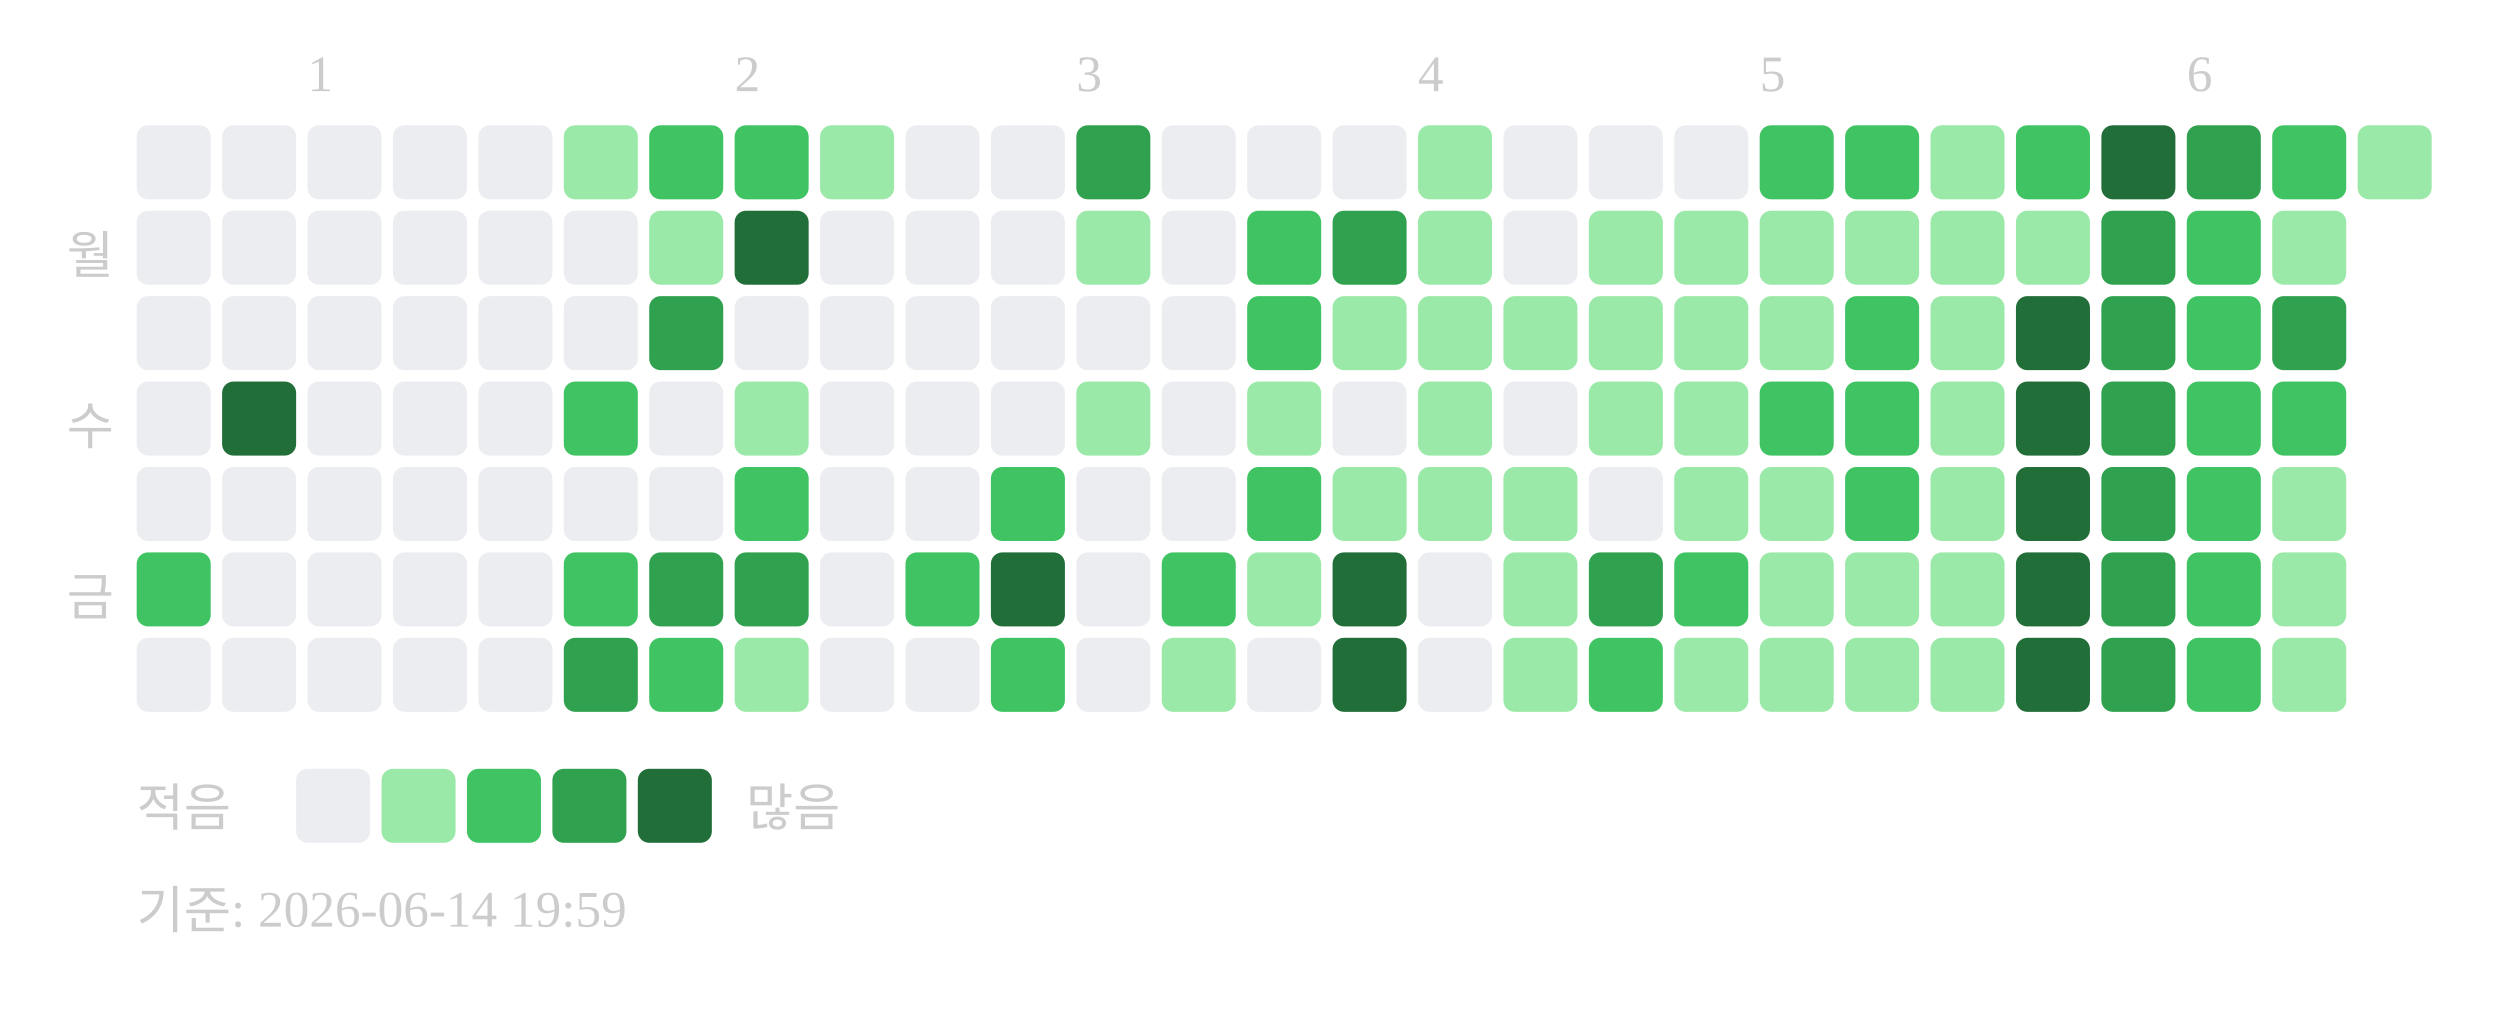
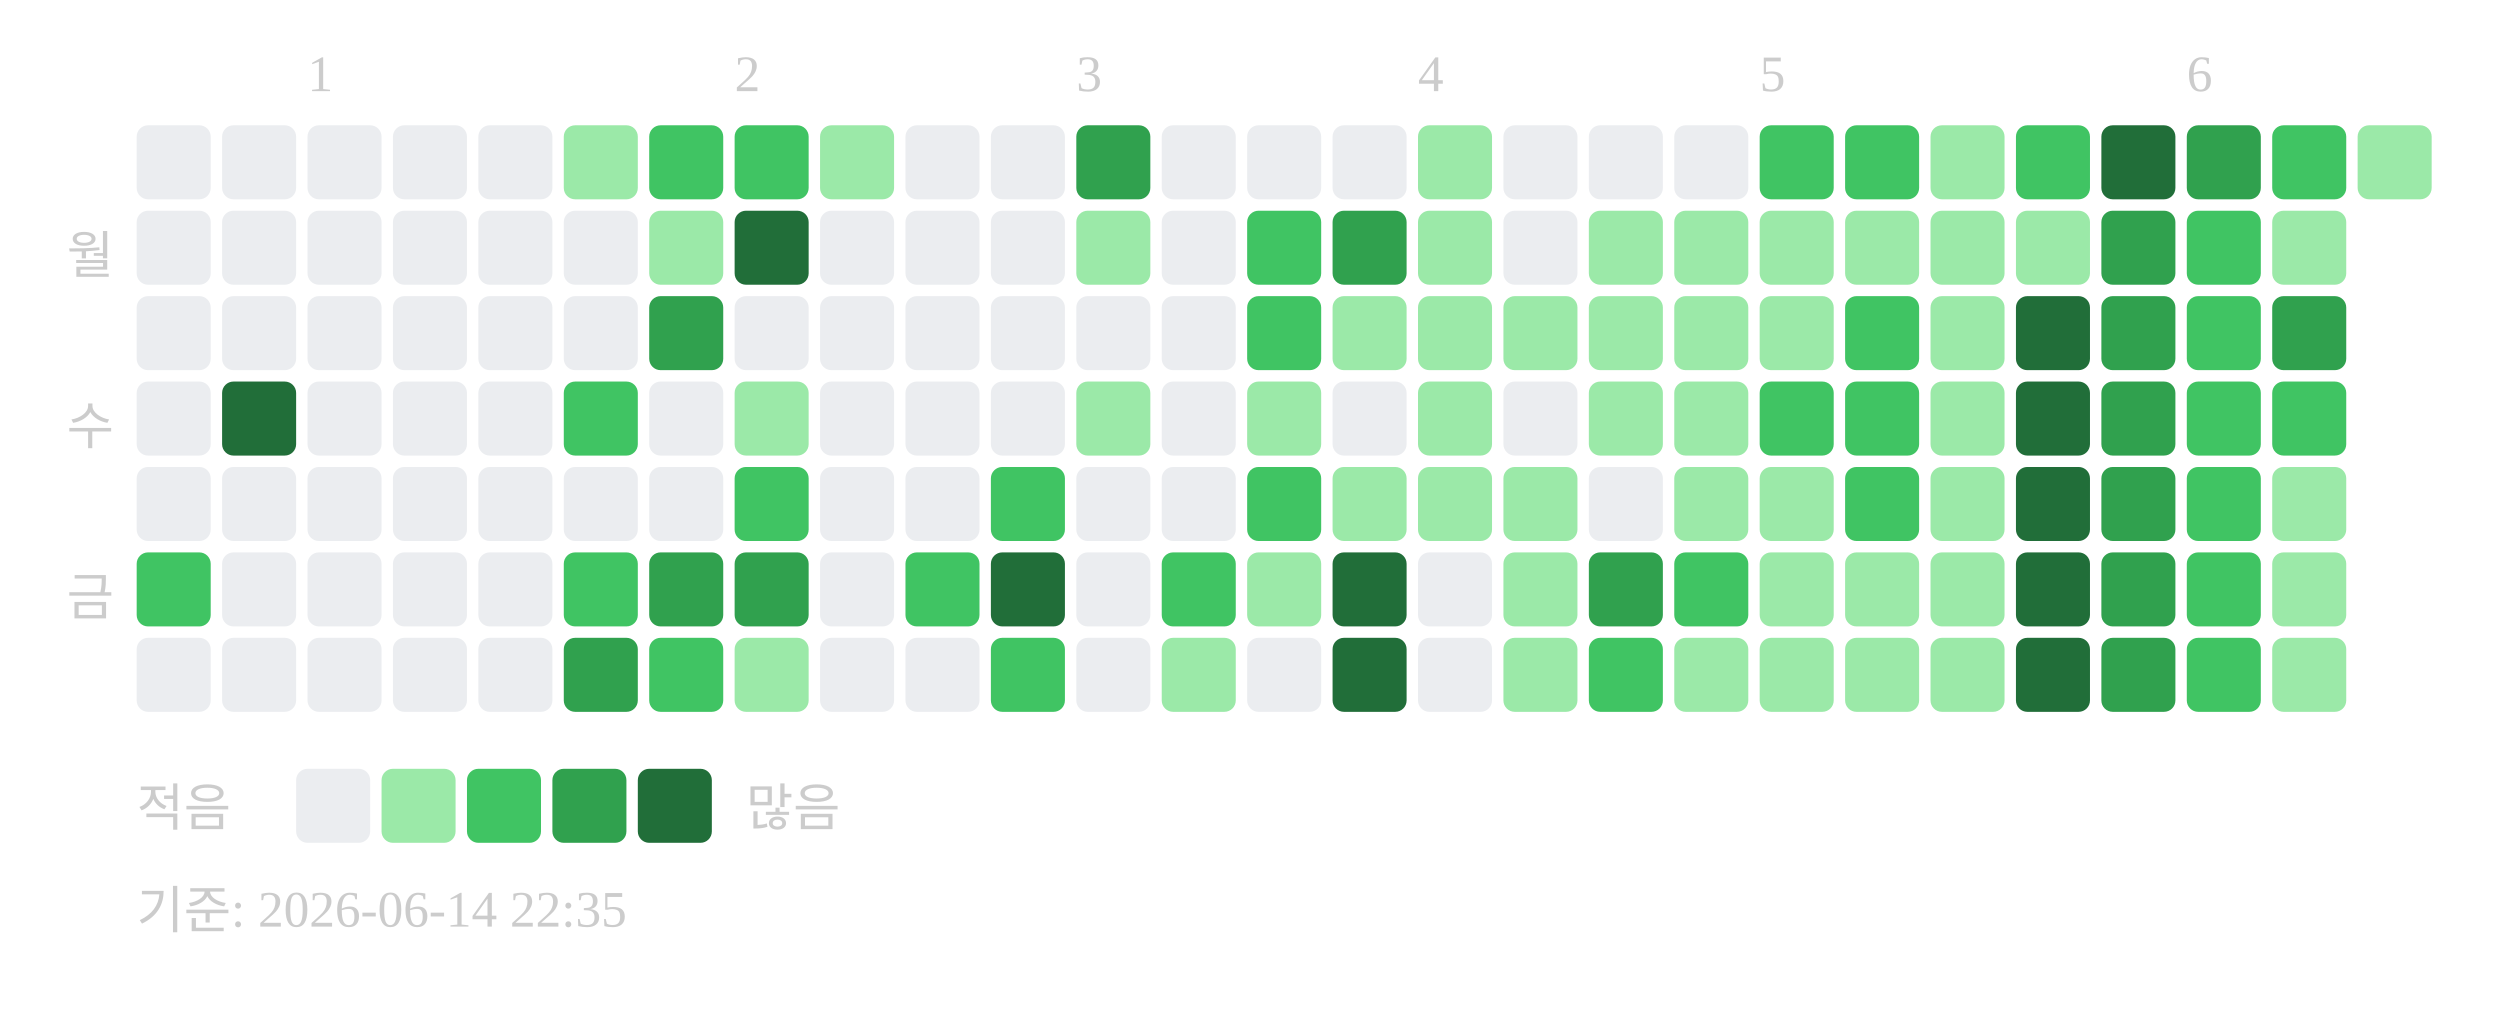
<svg xmlns="http://www.w3.org/2000/svg" width="439" height="181">
  <text x="54" y="16" font-size="9" fill="#cccccc">1</text>
  <text x="129" y="16" font-size="9" fill="#cccccc">2</text>
  <text x="189" y="16" font-size="9" fill="#cccccc">3</text>
  <text x="249" y="16" font-size="9" fill="#cccccc">4</text>
  <text x="309" y="16" font-size="9" fill="#cccccc">5</text>
  <text x="384" y="16" font-size="9" fill="#cccccc">6</text>
  <text x="20" y="48" text-anchor="end" font-size="9" fill="#cccccc">월</text>
  <text x="20" y="78" text-anchor="end" font-size="9" fill="#cccccc">수</text>
  <text x="20" y="108" text-anchor="end" font-size="9" fill="#cccccc">금</text>
  <rect x="24" y="22" width="13" height="13" rx="2" fill="#ebedf0" />
  <rect x="24" y="37" width="13" height="13" rx="2" fill="#ebedf0" />
  <rect x="24" y="52" width="13" height="13" rx="2" fill="#ebedf0" />
  <rect x="24" y="67" width="13" height="13" rx="2" fill="#ebedf0" />
  <rect x="24" y="82" width="13" height="13" rx="2" fill="#ebedf0" />
  <rect x="24" y="97" width="13" height="13" rx="2" fill="#40c463" />
  <rect x="24" y="112" width="13" height="13" rx="2" fill="#ebedf0" />
  <rect x="39" y="22" width="13" height="13" rx="2" fill="#ebedf0" />
  <rect x="39" y="37" width="13" height="13" rx="2" fill="#ebedf0" />
  <rect x="39" y="52" width="13" height="13" rx="2" fill="#ebedf0" />
  <rect x="39" y="67" width="13" height="13" rx="2" fill="#216e39" />
  <rect x="39" y="82" width="13" height="13" rx="2" fill="#ebedf0" />
  <rect x="39" y="97" width="13" height="13" rx="2" fill="#ebedf0" />
  <rect x="39" y="112" width="13" height="13" rx="2" fill="#ebedf0" />
  <rect x="54" y="22" width="13" height="13" rx="2" fill="#ebedf0" />
  <rect x="54" y="37" width="13" height="13" rx="2" fill="#ebedf0" />
  <rect x="54" y="52" width="13" height="13" rx="2" fill="#ebedf0" />
  <rect x="54" y="67" width="13" height="13" rx="2" fill="#ebedf0" />
  <rect x="54" y="82" width="13" height="13" rx="2" fill="#ebedf0" />
  <rect x="54" y="97" width="13" height="13" rx="2" fill="#ebedf0" />
  <rect x="54" y="112" width="13" height="13" rx="2" fill="#ebedf0" />
  <rect x="69" y="22" width="13" height="13" rx="2" fill="#ebedf0" />
  <rect x="69" y="37" width="13" height="13" rx="2" fill="#ebedf0" />
  <rect x="69" y="52" width="13" height="13" rx="2" fill="#ebedf0" />
  <rect x="69" y="67" width="13" height="13" rx="2" fill="#ebedf0" />
  <rect x="69" y="82" width="13" height="13" rx="2" fill="#ebedf0" />
  <rect x="69" y="97" width="13" height="13" rx="2" fill="#ebedf0" />
  <rect x="69" y="112" width="13" height="13" rx="2" fill="#ebedf0" />
  <rect x="84" y="22" width="13" height="13" rx="2" fill="#ebedf0" />
  <rect x="84" y="37" width="13" height="13" rx="2" fill="#ebedf0" />
  <rect x="84" y="52" width="13" height="13" rx="2" fill="#ebedf0" />
  <rect x="84" y="67" width="13" height="13" rx="2" fill="#ebedf0" />
  <rect x="84" y="82" width="13" height="13" rx="2" fill="#ebedf0" />
  <rect x="84" y="97" width="13" height="13" rx="2" fill="#ebedf0" />
  <rect x="84" y="112" width="13" height="13" rx="2" fill="#ebedf0" />
  <rect x="99" y="22" width="13" height="13" rx="2" fill="#9be9a8" />
  <rect x="99" y="37" width="13" height="13" rx="2" fill="#ebedf0" />
  <rect x="99" y="52" width="13" height="13" rx="2" fill="#ebedf0" />
  <rect x="99" y="67" width="13" height="13" rx="2" fill="#40c463" />
  <rect x="99" y="82" width="13" height="13" rx="2" fill="#ebedf0" />
  <rect x="99" y="97" width="13" height="13" rx="2" fill="#40c463" />
  <rect x="99" y="112" width="13" height="13" rx="2" fill="#30a14e" />
  <rect x="114" y="22" width="13" height="13" rx="2" fill="#40c463" />
  <rect x="114" y="37" width="13" height="13" rx="2" fill="#9be9a8" />
  <rect x="114" y="52" width="13" height="13" rx="2" fill="#30a14e" />
  <rect x="114" y="67" width="13" height="13" rx="2" fill="#ebedf0" />
  <rect x="114" y="82" width="13" height="13" rx="2" fill="#ebedf0" />
  <rect x="114" y="97" width="13" height="13" rx="2" fill="#30a14e" />
  <rect x="114" y="112" width="13" height="13" rx="2" fill="#40c463" />
  <rect x="129" y="22" width="13" height="13" rx="2" fill="#40c463" />
  <rect x="129" y="37" width="13" height="13" rx="2" fill="#216e39" />
  <rect x="129" y="52" width="13" height="13" rx="2" fill="#ebedf0" />
  <rect x="129" y="67" width="13" height="13" rx="2" fill="#9be9a8" />
  <rect x="129" y="82" width="13" height="13" rx="2" fill="#40c463" />
  <rect x="129" y="97" width="13" height="13" rx="2" fill="#30a14e" />
  <rect x="129" y="112" width="13" height="13" rx="2" fill="#9be9a8" />
  <rect x="144" y="22" width="13" height="13" rx="2" fill="#9be9a8" />
  <rect x="144" y="37" width="13" height="13" rx="2" fill="#ebedf0" />
  <rect x="144" y="52" width="13" height="13" rx="2" fill="#ebedf0" />
  <rect x="144" y="67" width="13" height="13" rx="2" fill="#ebedf0" />
  <rect x="144" y="82" width="13" height="13" rx="2" fill="#ebedf0" />
  <rect x="144" y="97" width="13" height="13" rx="2" fill="#ebedf0" />
  <rect x="144" y="112" width="13" height="13" rx="2" fill="#ebedf0" />
  <rect x="159" y="22" width="13" height="13" rx="2" fill="#ebedf0" />
  <rect x="159" y="37" width="13" height="13" rx="2" fill="#ebedf0" />
  <rect x="159" y="52" width="13" height="13" rx="2" fill="#ebedf0" />
  <rect x="159" y="67" width="13" height="13" rx="2" fill="#ebedf0" />
  <rect x="159" y="82" width="13" height="13" rx="2" fill="#ebedf0" />
  <rect x="159" y="97" width="13" height="13" rx="2" fill="#40c463" />
  <rect x="159" y="112" width="13" height="13" rx="2" fill="#ebedf0" />
  <rect x="174" y="22" width="13" height="13" rx="2" fill="#ebedf0" />
  <rect x="174" y="37" width="13" height="13" rx="2" fill="#ebedf0" />
  <rect x="174" y="52" width="13" height="13" rx="2" fill="#ebedf0" />
  <rect x="174" y="67" width="13" height="13" rx="2" fill="#ebedf0" />
  <rect x="174" y="82" width="13" height="13" rx="2" fill="#40c463" />
  <rect x="174" y="97" width="13" height="13" rx="2" fill="#216e39" />
  <rect x="174" y="112" width="13" height="13" rx="2" fill="#40c463" />
  <rect x="189" y="22" width="13" height="13" rx="2" fill="#30a14e" />
  <rect x="189" y="37" width="13" height="13" rx="2" fill="#9be9a8" />
  <rect x="189" y="52" width="13" height="13" rx="2" fill="#ebedf0" />
  <rect x="189" y="67" width="13" height="13" rx="2" fill="#9be9a8" />
  <rect x="189" y="82" width="13" height="13" rx="2" fill="#ebedf0" />
  <rect x="189" y="97" width="13" height="13" rx="2" fill="#ebedf0" />
  <rect x="189" y="112" width="13" height="13" rx="2" fill="#ebedf0" />
  <rect x="204" y="22" width="13" height="13" rx="2" fill="#ebedf0" />
  <rect x="204" y="37" width="13" height="13" rx="2" fill="#ebedf0" />
  <rect x="204" y="52" width="13" height="13" rx="2" fill="#ebedf0" />
  <rect x="204" y="67" width="13" height="13" rx="2" fill="#ebedf0" />
  <rect x="204" y="82" width="13" height="13" rx="2" fill="#ebedf0" />
  <rect x="204" y="97" width="13" height="13" rx="2" fill="#40c463" />
  <rect x="204" y="112" width="13" height="13" rx="2" fill="#9be9a8" />
  <rect x="219" y="22" width="13" height="13" rx="2" fill="#ebedf0" />
  <rect x="219" y="37" width="13" height="13" rx="2" fill="#40c463" />
  <rect x="219" y="52" width="13" height="13" rx="2" fill="#40c463" />
  <rect x="219" y="67" width="13" height="13" rx="2" fill="#9be9a8" />
  <rect x="219" y="82" width="13" height="13" rx="2" fill="#40c463" />
  <rect x="219" y="97" width="13" height="13" rx="2" fill="#9be9a8" />
  <rect x="219" y="112" width="13" height="13" rx="2" fill="#ebedf0" />
  <rect x="234" y="22" width="13" height="13" rx="2" fill="#ebedf0" />
  <rect x="234" y="37" width="13" height="13" rx="2" fill="#30a14e" />
  <rect x="234" y="52" width="13" height="13" rx="2" fill="#9be9a8" />
  <rect x="234" y="67" width="13" height="13" rx="2" fill="#ebedf0" />
  <rect x="234" y="82" width="13" height="13" rx="2" fill="#9be9a8" />
  <rect x="234" y="97" width="13" height="13" rx="2" fill="#216e39" />
  <rect x="234" y="112" width="13" height="13" rx="2" fill="#216e39" />
  <rect x="249" y="22" width="13" height="13" rx="2" fill="#9be9a8" />
  <rect x="249" y="37" width="13" height="13" rx="2" fill="#9be9a8" />
  <rect x="249" y="52" width="13" height="13" rx="2" fill="#9be9a8" />
  <rect x="249" y="67" width="13" height="13" rx="2" fill="#9be9a8" />
  <rect x="249" y="82" width="13" height="13" rx="2" fill="#9be9a8" />
  <rect x="249" y="97" width="13" height="13" rx="2" fill="#ebedf0" />
  <rect x="249" y="112" width="13" height="13" rx="2" fill="#ebedf0" />
  <rect x="264" y="22" width="13" height="13" rx="2" fill="#ebedf0" />
  <rect x="264" y="37" width="13" height="13" rx="2" fill="#ebedf0" />
  <rect x="264" y="52" width="13" height="13" rx="2" fill="#9be9a8" />
  <rect x="264" y="67" width="13" height="13" rx="2" fill="#ebedf0" />
  <rect x="264" y="82" width="13" height="13" rx="2" fill="#9be9a8" />
  <rect x="264" y="97" width="13" height="13" rx="2" fill="#9be9a8" />
  <rect x="264" y="112" width="13" height="13" rx="2" fill="#9be9a8" />
  <rect x="279" y="22" width="13" height="13" rx="2" fill="#ebedf0" />
  <rect x="279" y="37" width="13" height="13" rx="2" fill="#9be9a8" />
  <rect x="279" y="52" width="13" height="13" rx="2" fill="#9be9a8" />
  <rect x="279" y="67" width="13" height="13" rx="2" fill="#9be9a8" />
  <rect x="279" y="82" width="13" height="13" rx="2" fill="#ebedf0" />
  <rect x="279" y="97" width="13" height="13" rx="2" fill="#30a14e" />
  <rect x="279" y="112" width="13" height="13" rx="2" fill="#40c463" />
  <rect x="294" y="22" width="13" height="13" rx="2" fill="#ebedf0" />
  <rect x="294" y="37" width="13" height="13" rx="2" fill="#9be9a8" />
  <rect x="294" y="52" width="13" height="13" rx="2" fill="#9be9a8" />
  <rect x="294" y="67" width="13" height="13" rx="2" fill="#9be9a8" />
  <rect x="294" y="82" width="13" height="13" rx="2" fill="#9be9a8" />
  <rect x="294" y="97" width="13" height="13" rx="2" fill="#40c463" />
  <rect x="294" y="112" width="13" height="13" rx="2" fill="#9be9a8" />
  <rect x="309" y="22" width="13" height="13" rx="2" fill="#40c463" />
  <rect x="309" y="37" width="13" height="13" rx="2" fill="#9be9a8" />
  <rect x="309" y="52" width="13" height="13" rx="2" fill="#9be9a8" />
  <rect x="309" y="67" width="13" height="13" rx="2" fill="#40c463" />
  <rect x="309" y="82" width="13" height="13" rx="2" fill="#9be9a8" />
  <rect x="309" y="97" width="13" height="13" rx="2" fill="#9be9a8" />
  <rect x="309" y="112" width="13" height="13" rx="2" fill="#9be9a8" />
  <rect x="324" y="22" width="13" height="13" rx="2" fill="#40c463" />
  <rect x="324" y="37" width="13" height="13" rx="2" fill="#9be9a8" />
  <rect x="324" y="52" width="13" height="13" rx="2" fill="#40c463" />
  <rect x="324" y="67" width="13" height="13" rx="2" fill="#40c463" />
  <rect x="324" y="82" width="13" height="13" rx="2" fill="#40c463" />
  <rect x="324" y="97" width="13" height="13" rx="2" fill="#9be9a8" />
  <rect x="324" y="112" width="13" height="13" rx="2" fill="#9be9a8" />
  <rect x="339" y="22" width="13" height="13" rx="2" fill="#9be9a8" />
  <rect x="339" y="37" width="13" height="13" rx="2" fill="#9be9a8" />
  <rect x="339" y="52" width="13" height="13" rx="2" fill="#9be9a8" />
  <rect x="339" y="67" width="13" height="13" rx="2" fill="#9be9a8" />
  <rect x="339" y="82" width="13" height="13" rx="2" fill="#9be9a8" />
  <rect x="339" y="97" width="13" height="13" rx="2" fill="#9be9a8" />
  <rect x="339" y="112" width="13" height="13" rx="2" fill="#9be9a8" />
  <rect x="354" y="22" width="13" height="13" rx="2" fill="#40c463" />
  <rect x="354" y="37" width="13" height="13" rx="2" fill="#9be9a8" />
  <rect x="354" y="52" width="13" height="13" rx="2" fill="#216e39" />
  <rect x="354" y="67" width="13" height="13" rx="2" fill="#216e39" />
  <rect x="354" y="82" width="13" height="13" rx="2" fill="#216e39" />
  <rect x="354" y="97" width="13" height="13" rx="2" fill="#216e39" />
  <rect x="354" y="112" width="13" height="13" rx="2" fill="#216e39" />
  <rect x="369" y="22" width="13" height="13" rx="2" fill="#216e39" />
  <rect x="369" y="37" width="13" height="13" rx="2" fill="#30a14e" />
  <rect x="369" y="52" width="13" height="13" rx="2" fill="#30a14e" />
  <rect x="369" y="67" width="13" height="13" rx="2" fill="#30a14e" />
  <rect x="369" y="82" width="13" height="13" rx="2" fill="#30a14e" />
  <rect x="369" y="97" width="13" height="13" rx="2" fill="#30a14e" />
  <rect x="369" y="112" width="13" height="13" rx="2" fill="#30a14e" />
  <rect x="384" y="22" width="13" height="13" rx="2" fill="#30a14e" />
  <rect x="384" y="37" width="13" height="13" rx="2" fill="#40c463" />
  <rect x="384" y="52" width="13" height="13" rx="2" fill="#40c463" />
  <rect x="384" y="67" width="13" height="13" rx="2" fill="#40c463" />
  <rect x="384" y="82" width="13" height="13" rx="2" fill="#40c463" />
  <rect x="384" y="97" width="13" height="13" rx="2" fill="#40c463" />
  <rect x="384" y="112" width="13" height="13" rx="2" fill="#40c463" />
  <rect x="399" y="22" width="13" height="13" rx="2" fill="#40c463" />
  <rect x="399" y="37" width="13" height="13" rx="2" fill="#9be9a8" />
  <rect x="399" y="52" width="13" height="13" rx="2" fill="#30a14e" />
  <rect x="399" y="67" width="13" height="13" rx="2" fill="#40c463" />
  <rect x="399" y="82" width="13" height="13" rx="2" fill="#9be9a8" />
  <rect x="399" y="97" width="13" height="13" rx="2" fill="#9be9a8" />
  <rect x="399" y="112" width="13" height="13" rx="2" fill="#9be9a8" />
  <rect x="414" y="22" width="13" height="13" rx="2" fill="#9be9a8" />
  <text x="24" y="145" font-size="9" fill="#cccccc">적음</text>
  <rect x="52" y="135" width="13" height="13" rx="2" fill="#ebedf0" />
  <rect x="67" y="135" width="13" height="13" rx="2" fill="#9be9a8" />
  <rect x="82" y="135" width="13" height="13" rx="2" fill="#40c463" />
  <rect x="97" y="135" width="13" height="13" rx="2" fill="#30a14e" />
  <rect x="112" y="135" width="13" height="13" rx="2" fill="#216e39" />
  <text x="131" y="145" font-size="9" fill="#cccccc">많음</text>
-   <text x="24" y="163" font-size="9" fill="#cccccc">기준: 2026-06-14 19:59</text>
+   <text x="24" y="163" font-size="9" fill="#cccccc">기준: 2026-06-14 22:35</text>
</svg>
